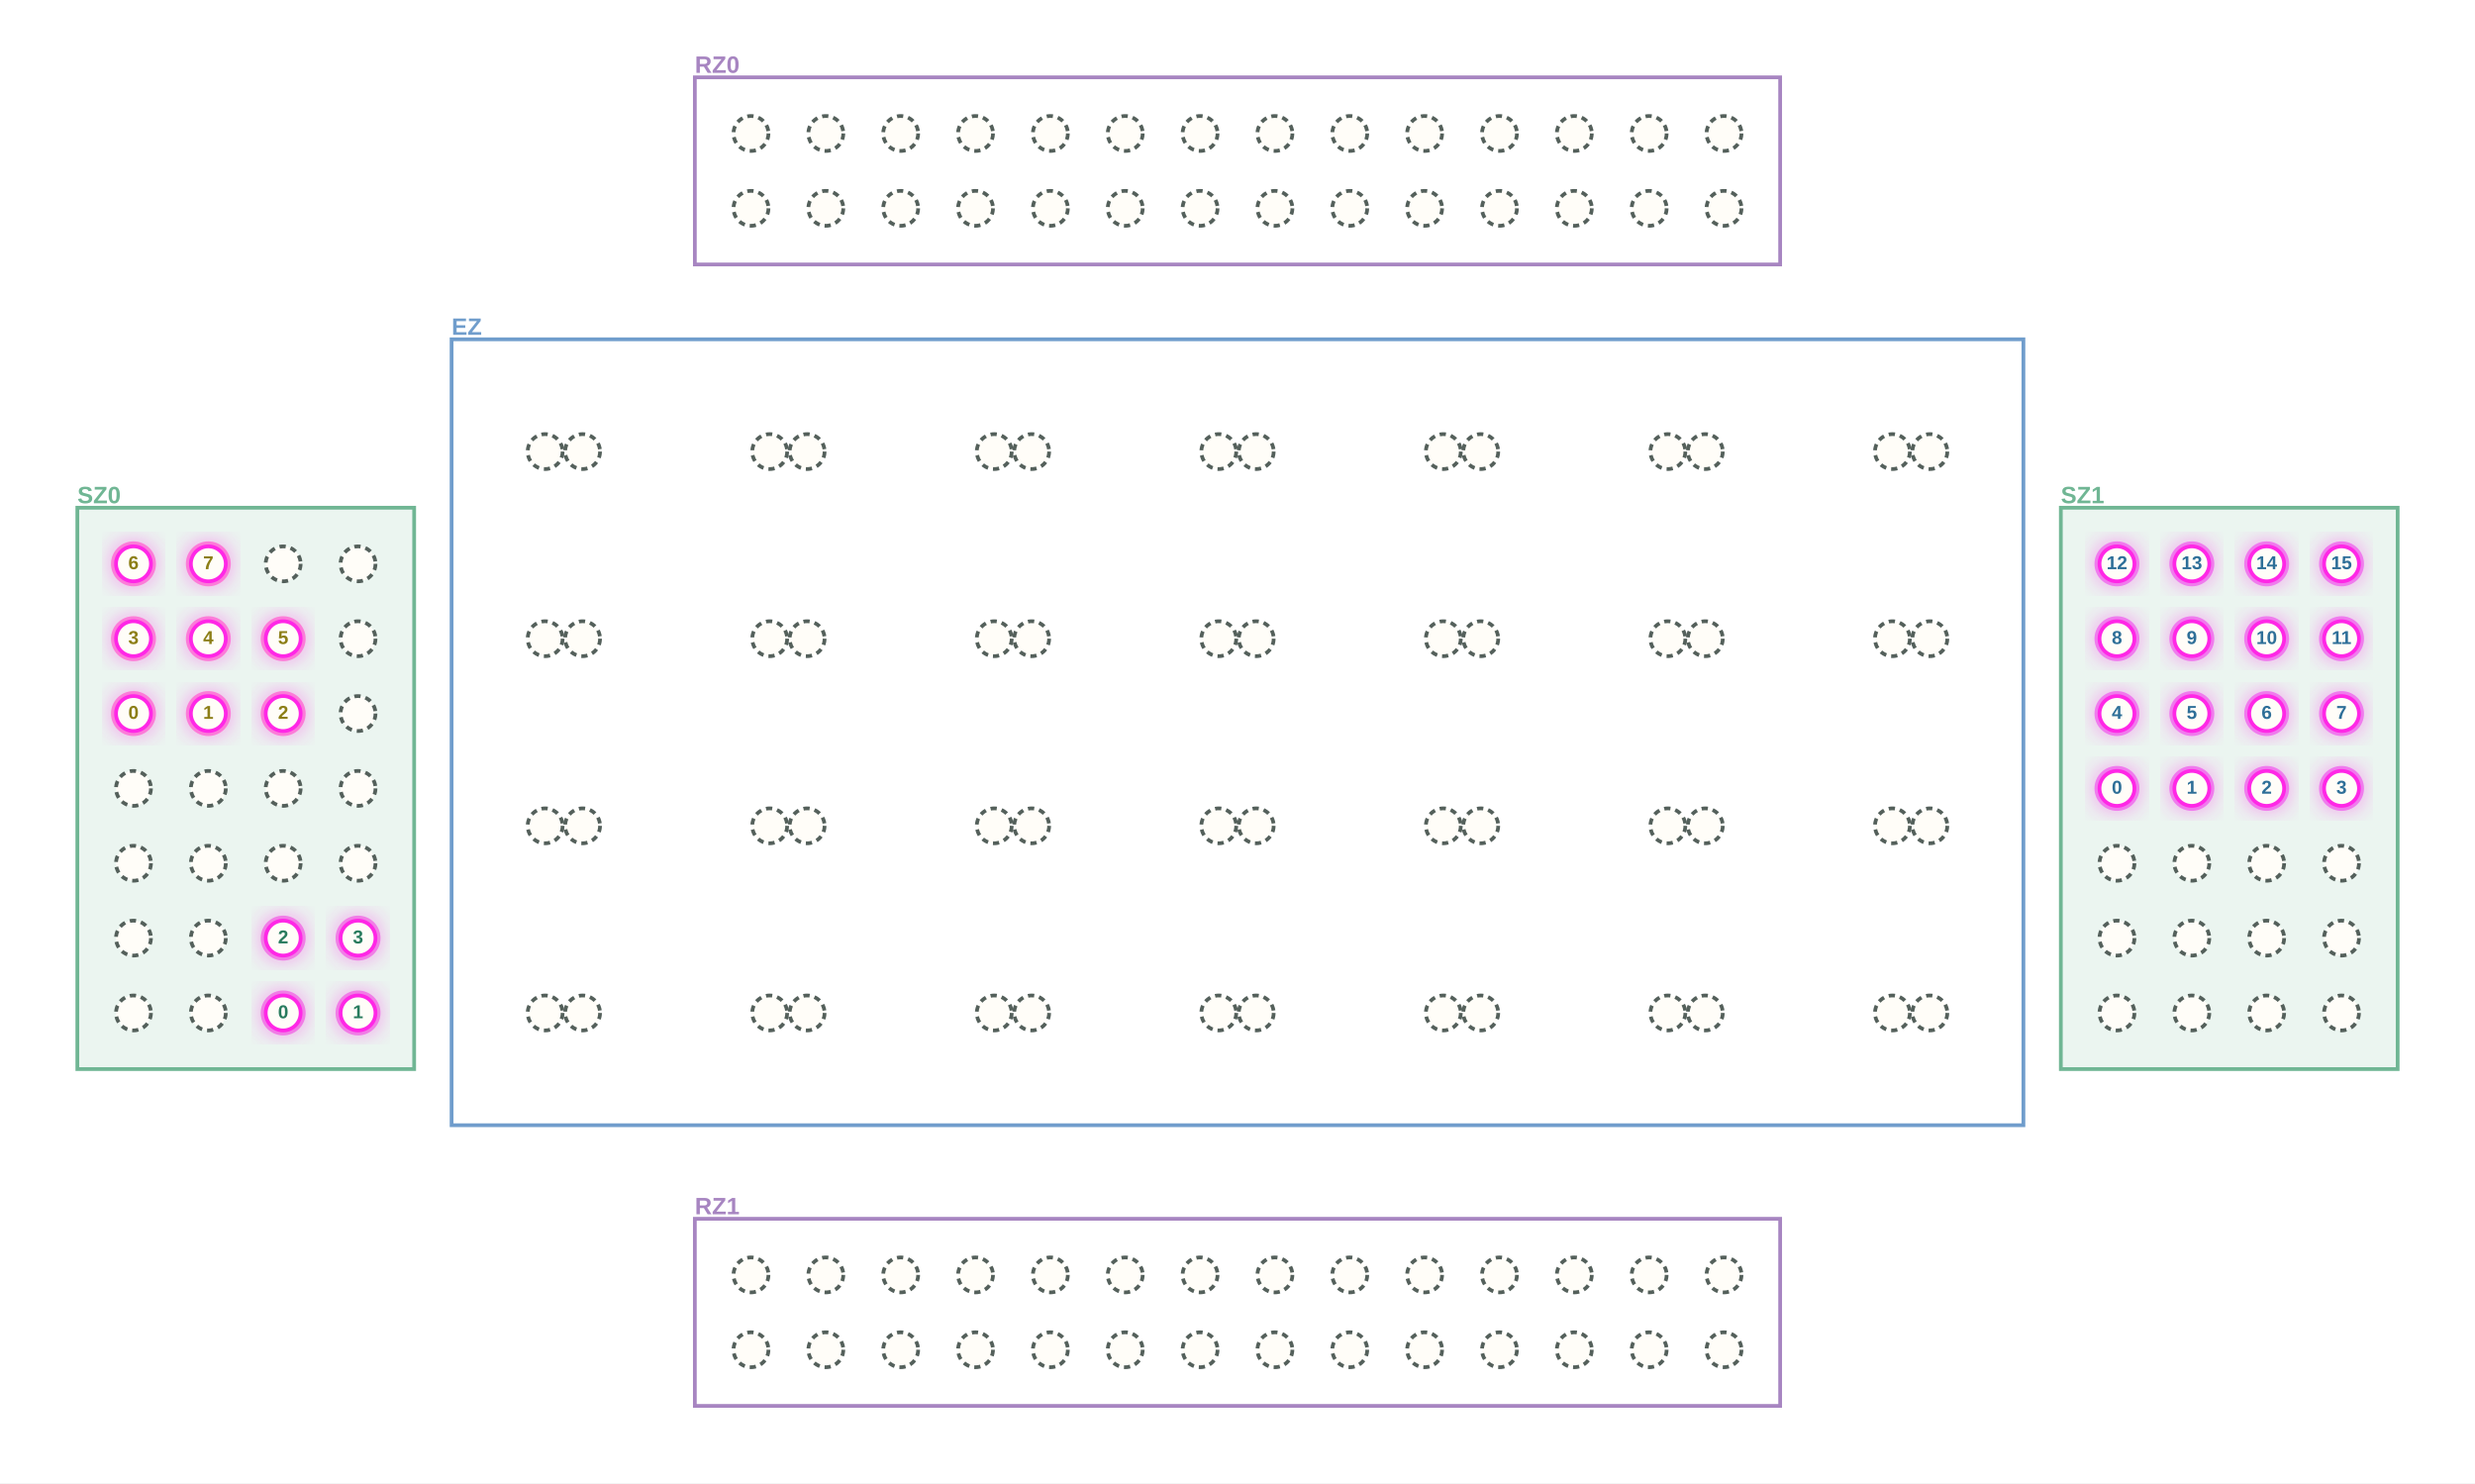
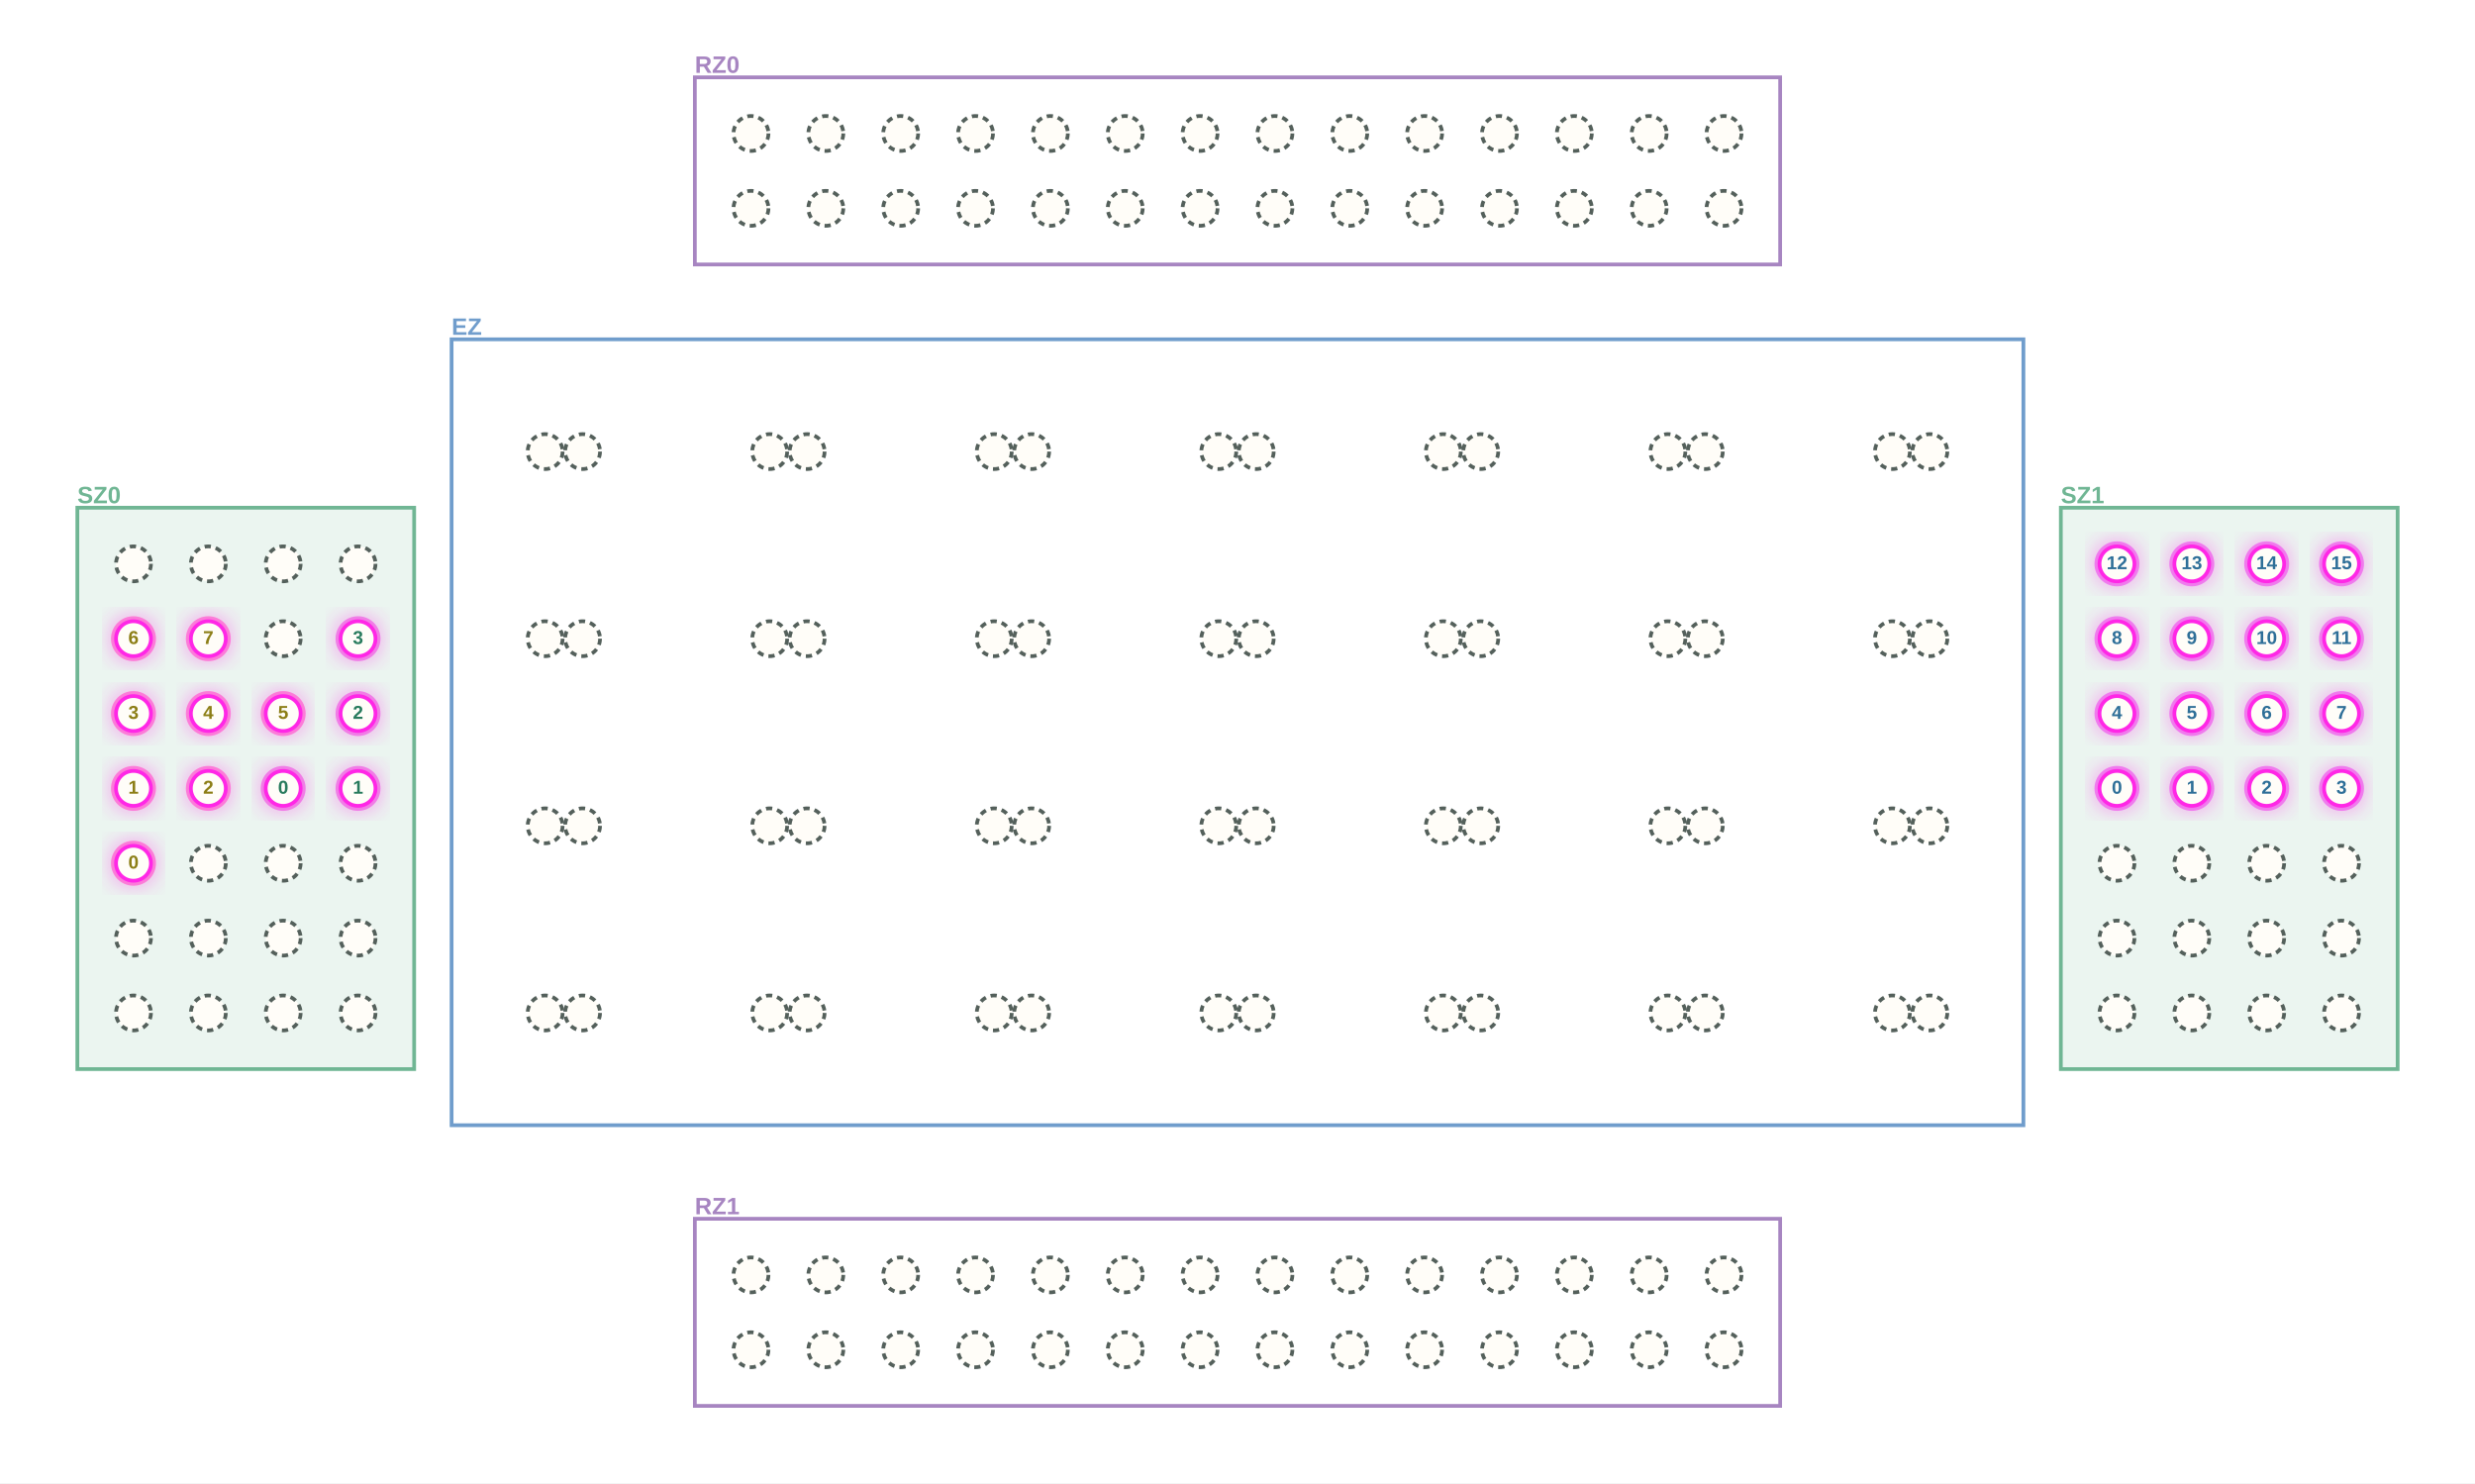
<svg xmlns="http://www.w3.org/2000/svg" width="1984" height="1189" viewBox="0 0 1984 1189" role="img" aria-label="MultiQ execution stage 6">
  <defs>
    <filter id="blur">
      <feGaussianBlur stdDeviation="8" />
    </filter>
  </defs>
  <rect width="1984" height="1189" fill="white" />
  <rect x="557" y="62" width="870" height="150" fill="white" fill-opacity="1" stroke="#A785C1" stroke-width="3" />
  <text x="557.0" y="53.0" text-anchor="start" dominant-baseline="middle" font-family="Arial, PingFang SC, sans-serif" font-size="19" font-weight="700" fill="#A785C1">RZ0</text>
  <rect x="557" y="977" width="870" height="150" fill="white" fill-opacity="1" stroke="#A785C1" stroke-width="3" />
  <text x="557.0" y="968.0" text-anchor="start" dominant-baseline="middle" font-family="Arial, PingFang SC, sans-serif" font-size="19" font-weight="700" fill="#A785C1">RZ1</text>
  <rect x="62" y="407" width="270" height="450" fill="#70B694" fill-opacity=".14" stroke="#70B694" stroke-width="3" />
  <text x="62.0" y="398.0" text-anchor="start" dominant-baseline="middle" font-family="Arial, PingFang SC, sans-serif" font-size="19" font-weight="700" fill="#70B694">SZ0</text>
  <rect x="1652" y="407" width="270" height="450" fill="#70B694" fill-opacity=".14" stroke="#70B694" stroke-width="3" />
  <text x="1652.0" y="398.0" text-anchor="start" dominant-baseline="middle" font-family="Arial, PingFang SC, sans-serif" font-size="19" font-weight="700" fill="#70B694">SZ1</text>
  <rect x="362" y="272" width="1260" height="630" fill="white" fill-opacity="1" stroke="#709DCC" stroke-width="3" />
  <text x="362.0" y="263.0" text-anchor="start" dominant-baseline="middle" font-family="Arial, PingFang SC, sans-serif" font-size="19" font-weight="700" fill="#709DCC">EZ</text>
+   <circle cx="227" cy="632" r="18" fill="#DDF2E7" />
+   <circle cx="287" cy="632" r="18" fill="#DDF2E7" />
+   <circle cx="287" cy="572" r="18" fill="#DDF2E7" />
+   <circle cx="287" cy="512" r="18" fill="#DDF2E7" />
+   <circle cx="107" cy="692" r="18" fill="#F7EFC8" />
+   <circle cx="107" cy="632" r="18" fill="#F7EFC8" />
+   <circle cx="167" cy="632" r="18" fill="#F7EFC8" />
  <circle cx="107" cy="572" r="18" fill="#F7EFC8" />
  <circle cx="167" cy="572" r="18" fill="#F7EFC8" />
  <circle cx="227" cy="572" r="18" fill="#F7EFC8" />
  <circle cx="107" cy="512" r="18" fill="#F7EFC8" />
  <circle cx="167" cy="512" r="18" fill="#F7EFC8" />
-   <circle cx="227" cy="512" r="18" fill="#F7EFC8" />
-   <circle cx="107" cy="452" r="18" fill="#F7EFC8" />
-   <circle cx="167" cy="452" r="18" fill="#F7EFC8" />
  <circle cx="1697" cy="632" r="18" fill="#DCECF7" />
  <circle cx="1757" cy="632" r="18" fill="#DCECF7" />
  <circle cx="1817" cy="632" r="18" fill="#DCECF7" />
  <circle cx="1877" cy="632" r="18" fill="#DCECF7" />
  <circle cx="1697" cy="572" r="18" fill="#DCECF7" />
  <circle cx="1757" cy="572" r="18" fill="#DCECF7" />
  <circle cx="1817" cy="572" r="18" fill="#DCECF7" />
  <circle cx="1877" cy="572" r="18" fill="#DCECF7" />
  <circle cx="1697" cy="512" r="18" fill="#DCECF7" />
  <circle cx="1757" cy="512" r="18" fill="#DCECF7" />
  <circle cx="1817" cy="512" r="18" fill="#DCECF7" />
  <circle cx="1877" cy="512" r="18" fill="#DCECF7" />
  <circle cx="1697" cy="452" r="18" fill="#DCECF7" />
  <circle cx="1757" cy="452" r="18" fill="#DCECF7" />
  <circle cx="1817" cy="452" r="18" fill="#DCECF7" />
  <circle cx="1877" cy="452" r="18" fill="#DCECF7" />
-   <circle cx="227" cy="812" r="18" fill="#DDF2E7" />
-   <circle cx="287" cy="812" r="18" fill="#DDF2E7" />
-   <circle cx="227" cy="752" r="18" fill="#DDF2E7" />
-   <circle cx="287" cy="752" r="18" fill="#DDF2E7" />
+   <circle cx="227" cy="632" r="21" fill="#FF27E6" opacity=".32" filter="url(#blur)" />
+   <circle cx="227" cy="632" r="18" fill="#FF27E6" opacity=".48" />
+   <circle cx="287" cy="632" r="21" fill="#FF27E6" opacity=".32" filter="url(#blur)" />
+   <circle cx="287" cy="632" r="18" fill="#FF27E6" opacity=".48" />
+   <circle cx="287" cy="572" r="21" fill="#FF27E6" opacity=".32" filter="url(#blur)" />
+   <circle cx="287" cy="572" r="18" fill="#FF27E6" opacity=".48" />
+   <circle cx="287" cy="512" r="21" fill="#FF27E6" opacity=".32" filter="url(#blur)" />
+   <circle cx="287" cy="512" r="18" fill="#FF27E6" opacity=".48" />
+   <circle cx="107" cy="692" r="21" fill="#FF27E6" opacity=".32" filter="url(#blur)" />
+   <circle cx="107" cy="692" r="18" fill="#FF27E6" opacity=".48" />
+   <circle cx="107" cy="632" r="21" fill="#FF27E6" opacity=".32" filter="url(#blur)" />
+   <circle cx="107" cy="632" r="18" fill="#FF27E6" opacity=".48" />
+   <circle cx="167" cy="632" r="21" fill="#FF27E6" opacity=".32" filter="url(#blur)" />
+   <circle cx="167" cy="632" r="18" fill="#FF27E6" opacity=".48" />
  <circle cx="107" cy="572" r="21" fill="#FF27E6" opacity=".32" filter="url(#blur)" />
  <circle cx="107" cy="572" r="18" fill="#FF27E6" opacity=".48" />
  <circle cx="167" cy="572" r="21" fill="#FF27E6" opacity=".32" filter="url(#blur)" />
  <circle cx="167" cy="572" r="18" fill="#FF27E6" opacity=".48" />
  <circle cx="227" cy="572" r="21" fill="#FF27E6" opacity=".32" filter="url(#blur)" />
  <circle cx="227" cy="572" r="18" fill="#FF27E6" opacity=".48" />
  <circle cx="107" cy="512" r="21" fill="#FF27E6" opacity=".32" filter="url(#blur)" />
  <circle cx="107" cy="512" r="18" fill="#FF27E6" opacity=".48" />
  <circle cx="167" cy="512" r="21" fill="#FF27E6" opacity=".32" filter="url(#blur)" />
  <circle cx="167" cy="512" r="18" fill="#FF27E6" opacity=".48" />
-   <circle cx="227" cy="512" r="21" fill="#FF27E6" opacity=".32" filter="url(#blur)" />
-   <circle cx="227" cy="512" r="18" fill="#FF27E6" opacity=".48" />
-   <circle cx="107" cy="452" r="21" fill="#FF27E6" opacity=".32" filter="url(#blur)" />
-   <circle cx="107" cy="452" r="18" fill="#FF27E6" opacity=".48" />
-   <circle cx="167" cy="452" r="21" fill="#FF27E6" opacity=".32" filter="url(#blur)" />
-   <circle cx="167" cy="452" r="18" fill="#FF27E6" opacity=".48" />
  <circle cx="1697" cy="632" r="21" fill="#FF27E6" opacity=".32" filter="url(#blur)" />
  <circle cx="1697" cy="632" r="18" fill="#FF27E6" opacity=".48" />
  <circle cx="1757" cy="632" r="21" fill="#FF27E6" opacity=".32" filter="url(#blur)" />
  <circle cx="1757" cy="632" r="18" fill="#FF27E6" opacity=".48" />
  <circle cx="1817" cy="632" r="21" fill="#FF27E6" opacity=".32" filter="url(#blur)" />
  <circle cx="1817" cy="632" r="18" fill="#FF27E6" opacity=".48" />
  <circle cx="1877" cy="632" r="21" fill="#FF27E6" opacity=".32" filter="url(#blur)" />
  <circle cx="1877" cy="632" r="18" fill="#FF27E6" opacity=".48" />
  <circle cx="1697" cy="572" r="21" fill="#FF27E6" opacity=".32" filter="url(#blur)" />
  <circle cx="1697" cy="572" r="18" fill="#FF27E6" opacity=".48" />
  <circle cx="1757" cy="572" r="21" fill="#FF27E6" opacity=".32" filter="url(#blur)" />
  <circle cx="1757" cy="572" r="18" fill="#FF27E6" opacity=".48" />
  <circle cx="1817" cy="572" r="21" fill="#FF27E6" opacity=".32" filter="url(#blur)" />
  <circle cx="1817" cy="572" r="18" fill="#FF27E6" opacity=".48" />
  <circle cx="1877" cy="572" r="21" fill="#FF27E6" opacity=".32" filter="url(#blur)" />
  <circle cx="1877" cy="572" r="18" fill="#FF27E6" opacity=".48" />
  <circle cx="1697" cy="512" r="21" fill="#FF27E6" opacity=".32" filter="url(#blur)" />
  <circle cx="1697" cy="512" r="18" fill="#FF27E6" opacity=".48" />
  <circle cx="1757" cy="512" r="21" fill="#FF27E6" opacity=".32" filter="url(#blur)" />
  <circle cx="1757" cy="512" r="18" fill="#FF27E6" opacity=".48" />
  <circle cx="1817" cy="512" r="21" fill="#FF27E6" opacity=".32" filter="url(#blur)" />
  <circle cx="1817" cy="512" r="18" fill="#FF27E6" opacity=".48" />
  <circle cx="1877" cy="512" r="21" fill="#FF27E6" opacity=".32" filter="url(#blur)" />
  <circle cx="1877" cy="512" r="18" fill="#FF27E6" opacity=".48" />
  <circle cx="1697" cy="452" r="21" fill="#FF27E6" opacity=".32" filter="url(#blur)" />
  <circle cx="1697" cy="452" r="18" fill="#FF27E6" opacity=".48" />
  <circle cx="1757" cy="452" r="21" fill="#FF27E6" opacity=".32" filter="url(#blur)" />
  <circle cx="1757" cy="452" r="18" fill="#FF27E6" opacity=".48" />
  <circle cx="1817" cy="452" r="21" fill="#FF27E6" opacity=".32" filter="url(#blur)" />
  <circle cx="1817" cy="452" r="18" fill="#FF27E6" opacity=".48" />
  <circle cx="1877" cy="452" r="21" fill="#FF27E6" opacity=".32" filter="url(#blur)" />
  <circle cx="1877" cy="452" r="18" fill="#FF27E6" opacity=".48" />
-   <circle cx="227" cy="812" r="21" fill="#FF27E6" opacity=".32" filter="url(#blur)" />
-   <circle cx="227" cy="812" r="18" fill="#FF27E6" opacity=".48" />
-   <circle cx="287" cy="812" r="21" fill="#FF27E6" opacity=".32" filter="url(#blur)" />
-   <circle cx="287" cy="812" r="18" fill="#FF27E6" opacity=".48" />
-   <circle cx="227" cy="752" r="21" fill="#FF27E6" opacity=".32" filter="url(#blur)" />
-   <circle cx="227" cy="752" r="18" fill="#FF27E6" opacity=".48" />
-   <circle cx="287" cy="752" r="21" fill="#FF27E6" opacity=".32" filter="url(#blur)" />
-   <circle cx="287" cy="752" r="18" fill="#FF27E6" opacity=".48" />
  <circle cx="602" cy="167" r="14" fill="#FFFDF8" stroke="#54605B" stroke-width="3" stroke-dasharray="5 4" />
  <circle cx="662" cy="167" r="14" fill="#FFFDF8" stroke="#54605B" stroke-width="3" stroke-dasharray="5 4" />
  <circle cx="722" cy="167" r="14" fill="#FFFDF8" stroke="#54605B" stroke-width="3" stroke-dasharray="5 4" />
  <circle cx="782" cy="167" r="14" fill="#FFFDF8" stroke="#54605B" stroke-width="3" stroke-dasharray="5 4" />
  <circle cx="842" cy="167" r="14" fill="#FFFDF8" stroke="#54605B" stroke-width="3" stroke-dasharray="5 4" />
  <circle cx="902" cy="167" r="14" fill="#FFFDF8" stroke="#54605B" stroke-width="3" stroke-dasharray="5 4" />
  <circle cx="962" cy="167" r="14" fill="#FFFDF8" stroke="#54605B" stroke-width="3" stroke-dasharray="5 4" />
  <circle cx="1022" cy="167" r="14" fill="#FFFDF8" stroke="#54605B" stroke-width="3" stroke-dasharray="5 4" />
  <circle cx="1082" cy="167" r="14" fill="#FFFDF8" stroke="#54605B" stroke-width="3" stroke-dasharray="5 4" />
  <circle cx="1142" cy="167" r="14" fill="#FFFDF8" stroke="#54605B" stroke-width="3" stroke-dasharray="5 4" />
  <circle cx="1202" cy="167" r="14" fill="#FFFDF8" stroke="#54605B" stroke-width="3" stroke-dasharray="5 4" />
  <circle cx="1262" cy="167" r="14" fill="#FFFDF8" stroke="#54605B" stroke-width="3" stroke-dasharray="5 4" />
  <circle cx="1322" cy="167" r="14" fill="#FFFDF8" stroke="#54605B" stroke-width="3" stroke-dasharray="5 4" />
  <circle cx="1382" cy="167" r="14" fill="#FFFDF8" stroke="#54605B" stroke-width="3" stroke-dasharray="5 4" />
  <circle cx="602" cy="107" r="14" fill="#FFFDF8" stroke="#54605B" stroke-width="3" stroke-dasharray="5 4" />
  <circle cx="662" cy="107" r="14" fill="#FFFDF8" stroke="#54605B" stroke-width="3" stroke-dasharray="5 4" />
  <circle cx="722" cy="107" r="14" fill="#FFFDF8" stroke="#54605B" stroke-width="3" stroke-dasharray="5 4" />
  <circle cx="782" cy="107" r="14" fill="#FFFDF8" stroke="#54605B" stroke-width="3" stroke-dasharray="5 4" />
  <circle cx="842" cy="107" r="14" fill="#FFFDF8" stroke="#54605B" stroke-width="3" stroke-dasharray="5 4" />
  <circle cx="902" cy="107" r="14" fill="#FFFDF8" stroke="#54605B" stroke-width="3" stroke-dasharray="5 4" />
  <circle cx="962" cy="107" r="14" fill="#FFFDF8" stroke="#54605B" stroke-width="3" stroke-dasharray="5 4" />
  <circle cx="1022" cy="107" r="14" fill="#FFFDF8" stroke="#54605B" stroke-width="3" stroke-dasharray="5 4" />
  <circle cx="1082" cy="107" r="14" fill="#FFFDF8" stroke="#54605B" stroke-width="3" stroke-dasharray="5 4" />
  <circle cx="1142" cy="107" r="14" fill="#FFFDF8" stroke="#54605B" stroke-width="3" stroke-dasharray="5 4" />
  <circle cx="1202" cy="107" r="14" fill="#FFFDF8" stroke="#54605B" stroke-width="3" stroke-dasharray="5 4" />
  <circle cx="1262" cy="107" r="14" fill="#FFFDF8" stroke="#54605B" stroke-width="3" stroke-dasharray="5 4" />
  <circle cx="1322" cy="107" r="14" fill="#FFFDF8" stroke="#54605B" stroke-width="3" stroke-dasharray="5 4" />
  <circle cx="1382" cy="107" r="14" fill="#FFFDF8" stroke="#54605B" stroke-width="3" stroke-dasharray="5 4" />
  <circle cx="602" cy="1082" r="14" fill="#FFFDF8" stroke="#54605B" stroke-width="3" stroke-dasharray="5 4" />
  <circle cx="662" cy="1082" r="14" fill="#FFFDF8" stroke="#54605B" stroke-width="3" stroke-dasharray="5 4" />
  <circle cx="722" cy="1082" r="14" fill="#FFFDF8" stroke="#54605B" stroke-width="3" stroke-dasharray="5 4" />
  <circle cx="782" cy="1082" r="14" fill="#FFFDF8" stroke="#54605B" stroke-width="3" stroke-dasharray="5 4" />
  <circle cx="842" cy="1082" r="14" fill="#FFFDF8" stroke="#54605B" stroke-width="3" stroke-dasharray="5 4" />
  <circle cx="902" cy="1082" r="14" fill="#FFFDF8" stroke="#54605B" stroke-width="3" stroke-dasharray="5 4" />
  <circle cx="962" cy="1082" r="14" fill="#FFFDF8" stroke="#54605B" stroke-width="3" stroke-dasharray="5 4" />
  <circle cx="1022" cy="1082" r="14" fill="#FFFDF8" stroke="#54605B" stroke-width="3" stroke-dasharray="5 4" />
  <circle cx="1082" cy="1082" r="14" fill="#FFFDF8" stroke="#54605B" stroke-width="3" stroke-dasharray="5 4" />
  <circle cx="1142" cy="1082" r="14" fill="#FFFDF8" stroke="#54605B" stroke-width="3" stroke-dasharray="5 4" />
  <circle cx="1202" cy="1082" r="14" fill="#FFFDF8" stroke="#54605B" stroke-width="3" stroke-dasharray="5 4" />
  <circle cx="1262" cy="1082" r="14" fill="#FFFDF8" stroke="#54605B" stroke-width="3" stroke-dasharray="5 4" />
  <circle cx="1322" cy="1082" r="14" fill="#FFFDF8" stroke="#54605B" stroke-width="3" stroke-dasharray="5 4" />
  <circle cx="1382" cy="1082" r="14" fill="#FFFDF8" stroke="#54605B" stroke-width="3" stroke-dasharray="5 4" />
  <circle cx="602" cy="1022" r="14" fill="#FFFDF8" stroke="#54605B" stroke-width="3" stroke-dasharray="5 4" />
  <circle cx="662" cy="1022" r="14" fill="#FFFDF8" stroke="#54605B" stroke-width="3" stroke-dasharray="5 4" />
  <circle cx="722" cy="1022" r="14" fill="#FFFDF8" stroke="#54605B" stroke-width="3" stroke-dasharray="5 4" />
  <circle cx="782" cy="1022" r="14" fill="#FFFDF8" stroke="#54605B" stroke-width="3" stroke-dasharray="5 4" />
  <circle cx="842" cy="1022" r="14" fill="#FFFDF8" stroke="#54605B" stroke-width="3" stroke-dasharray="5 4" />
  <circle cx="902" cy="1022" r="14" fill="#FFFDF8" stroke="#54605B" stroke-width="3" stroke-dasharray="5 4" />
  <circle cx="962" cy="1022" r="14" fill="#FFFDF8" stroke="#54605B" stroke-width="3" stroke-dasharray="5 4" />
  <circle cx="1022" cy="1022" r="14" fill="#FFFDF8" stroke="#54605B" stroke-width="3" stroke-dasharray="5 4" />
  <circle cx="1082" cy="1022" r="14" fill="#FFFDF8" stroke="#54605B" stroke-width="3" stroke-dasharray="5 4" />
  <circle cx="1142" cy="1022" r="14" fill="#FFFDF8" stroke="#54605B" stroke-width="3" stroke-dasharray="5 4" />
  <circle cx="1202" cy="1022" r="14" fill="#FFFDF8" stroke="#54605B" stroke-width="3" stroke-dasharray="5 4" />
  <circle cx="1262" cy="1022" r="14" fill="#FFFDF8" stroke="#54605B" stroke-width="3" stroke-dasharray="5 4" />
  <circle cx="1322" cy="1022" r="14" fill="#FFFDF8" stroke="#54605B" stroke-width="3" stroke-dasharray="5 4" />
  <circle cx="1382" cy="1022" r="14" fill="#FFFDF8" stroke="#54605B" stroke-width="3" stroke-dasharray="5 4" />
  <circle cx="107" cy="812" r="14" fill="#FFFDF8" stroke="#54605B" stroke-width="3" stroke-dasharray="5 4" />
  <circle cx="167" cy="812" r="14" fill="#FFFDF8" stroke="#54605B" stroke-width="3" stroke-dasharray="5 4" />
-   <circle cx="227" cy="812" r="14" fill="#FFFDF8" stroke="#FF27E6" stroke-width="3" />
-   <circle cx="287" cy="812" r="14" fill="#FFFDF8" stroke="#FF27E6" stroke-width="3" />
+   <circle cx="227" cy="812" r="14" fill="#FFFDF8" stroke="#54605B" stroke-width="3" stroke-dasharray="5 4" />
+   <circle cx="287" cy="812" r="14" fill="#FFFDF8" stroke="#54605B" stroke-width="3" stroke-dasharray="5 4" />
  <circle cx="107" cy="752" r="14" fill="#FFFDF8" stroke="#54605B" stroke-width="3" stroke-dasharray="5 4" />
  <circle cx="167" cy="752" r="14" fill="#FFFDF8" stroke="#54605B" stroke-width="3" stroke-dasharray="5 4" />
-   <circle cx="227" cy="752" r="14" fill="#FFFDF8" stroke="#FF27E6" stroke-width="3" />
-   <circle cx="287" cy="752" r="14" fill="#FFFDF8" stroke="#FF27E6" stroke-width="3" />
-   <circle cx="107" cy="692" r="14" fill="#FFFDF8" stroke="#54605B" stroke-width="3" stroke-dasharray="5 4" />
+   <circle cx="227" cy="752" r="14" fill="#FFFDF8" stroke="#54605B" stroke-width="3" stroke-dasharray="5 4" />
+   <circle cx="287" cy="752" r="14" fill="#FFFDF8" stroke="#54605B" stroke-width="3" stroke-dasharray="5 4" />
+   <circle cx="107" cy="692" r="14" fill="#FFFDF8" stroke="#FF27E6" stroke-width="3" />
  <circle cx="167" cy="692" r="14" fill="#FFFDF8" stroke="#54605B" stroke-width="3" stroke-dasharray="5 4" />
  <circle cx="227" cy="692" r="14" fill="#FFFDF8" stroke="#54605B" stroke-width="3" stroke-dasharray="5 4" />
  <circle cx="287" cy="692" r="14" fill="#FFFDF8" stroke="#54605B" stroke-width="3" stroke-dasharray="5 4" />
-   <circle cx="107" cy="632" r="14" fill="#FFFDF8" stroke="#54605B" stroke-width="3" stroke-dasharray="5 4" />
-   <circle cx="167" cy="632" r="14" fill="#FFFDF8" stroke="#54605B" stroke-width="3" stroke-dasharray="5 4" />
-   <circle cx="227" cy="632" r="14" fill="#FFFDF8" stroke="#54605B" stroke-width="3" stroke-dasharray="5 4" />
-   <circle cx="287" cy="632" r="14" fill="#FFFDF8" stroke="#54605B" stroke-width="3" stroke-dasharray="5 4" />
+   <circle cx="107" cy="632" r="14" fill="#FFFDF8" stroke="#FF27E6" stroke-width="3" />
+   <circle cx="167" cy="632" r="14" fill="#FFFDF8" stroke="#FF27E6" stroke-width="3" />
+   <circle cx="227" cy="632" r="14" fill="#FFFDF8" stroke="#FF27E6" stroke-width="3" />
+   <circle cx="287" cy="632" r="14" fill="#FFFDF8" stroke="#FF27E6" stroke-width="3" />
  <circle cx="107" cy="572" r="14" fill="#FFFDF8" stroke="#FF27E6" stroke-width="3" />
  <circle cx="167" cy="572" r="14" fill="#FFFDF8" stroke="#FF27E6" stroke-width="3" />
  <circle cx="227" cy="572" r="14" fill="#FFFDF8" stroke="#FF27E6" stroke-width="3" />
-   <circle cx="287" cy="572" r="14" fill="#FFFDF8" stroke="#54605B" stroke-width="3" stroke-dasharray="5 4" />
+   <circle cx="287" cy="572" r="14" fill="#FFFDF8" stroke="#FF27E6" stroke-width="3" />
  <circle cx="107" cy="512" r="14" fill="#FFFDF8" stroke="#FF27E6" stroke-width="3" />
  <circle cx="167" cy="512" r="14" fill="#FFFDF8" stroke="#FF27E6" stroke-width="3" />
-   <circle cx="227" cy="512" r="14" fill="#FFFDF8" stroke="#FF27E6" stroke-width="3" />
-   <circle cx="287" cy="512" r="14" fill="#FFFDF8" stroke="#54605B" stroke-width="3" stroke-dasharray="5 4" />
-   <circle cx="107" cy="452" r="14" fill="#FFFDF8" stroke="#FF27E6" stroke-width="3" />
-   <circle cx="167" cy="452" r="14" fill="#FFFDF8" stroke="#FF27E6" stroke-width="3" />
+   <circle cx="227" cy="512" r="14" fill="#FFFDF8" stroke="#54605B" stroke-width="3" stroke-dasharray="5 4" />
+   <circle cx="287" cy="512" r="14" fill="#FFFDF8" stroke="#FF27E6" stroke-width="3" />
+   <circle cx="107" cy="452" r="14" fill="#FFFDF8" stroke="#54605B" stroke-width="3" stroke-dasharray="5 4" />
+   <circle cx="167" cy="452" r="14" fill="#FFFDF8" stroke="#54605B" stroke-width="3" stroke-dasharray="5 4" />
  <circle cx="227" cy="452" r="14" fill="#FFFDF8" stroke="#54605B" stroke-width="3" stroke-dasharray="5 4" />
  <circle cx="287" cy="452" r="14" fill="#FFFDF8" stroke="#54605B" stroke-width="3" stroke-dasharray="5 4" />
  <circle cx="1697" cy="812" r="14" fill="#FFFDF8" stroke="#54605B" stroke-width="3" stroke-dasharray="5 4" />
  <circle cx="1757" cy="812" r="14" fill="#FFFDF8" stroke="#54605B" stroke-width="3" stroke-dasharray="5 4" />
  <circle cx="1817" cy="812" r="14" fill="#FFFDF8" stroke="#54605B" stroke-width="3" stroke-dasharray="5 4" />
  <circle cx="1877" cy="812" r="14" fill="#FFFDF8" stroke="#54605B" stroke-width="3" stroke-dasharray="5 4" />
  <circle cx="1697" cy="752" r="14" fill="#FFFDF8" stroke="#54605B" stroke-width="3" stroke-dasharray="5 4" />
  <circle cx="1757" cy="752" r="14" fill="#FFFDF8" stroke="#54605B" stroke-width="3" stroke-dasharray="5 4" />
  <circle cx="1817" cy="752" r="14" fill="#FFFDF8" stroke="#54605B" stroke-width="3" stroke-dasharray="5 4" />
  <circle cx="1877" cy="752" r="14" fill="#FFFDF8" stroke="#54605B" stroke-width="3" stroke-dasharray="5 4" />
  <circle cx="1697" cy="692" r="14" fill="#FFFDF8" stroke="#54605B" stroke-width="3" stroke-dasharray="5 4" />
  <circle cx="1757" cy="692" r="14" fill="#FFFDF8" stroke="#54605B" stroke-width="3" stroke-dasharray="5 4" />
  <circle cx="1817" cy="692" r="14" fill="#FFFDF8" stroke="#54605B" stroke-width="3" stroke-dasharray="5 4" />
  <circle cx="1877" cy="692" r="14" fill="#FFFDF8" stroke="#54605B" stroke-width="3" stroke-dasharray="5 4" />
  <circle cx="1697" cy="632" r="14" fill="#FFFDF8" stroke="#FF27E6" stroke-width="3" />
  <circle cx="1757" cy="632" r="14" fill="#FFFDF8" stroke="#FF27E6" stroke-width="3" />
  <circle cx="1817" cy="632" r="14" fill="#FFFDF8" stroke="#FF27E6" stroke-width="3" />
  <circle cx="1877" cy="632" r="14" fill="#FFFDF8" stroke="#FF27E6" stroke-width="3" />
  <circle cx="1697" cy="572" r="14" fill="#FFFDF8" stroke="#FF27E6" stroke-width="3" />
  <circle cx="1757" cy="572" r="14" fill="#FFFDF8" stroke="#FF27E6" stroke-width="3" />
  <circle cx="1817" cy="572" r="14" fill="#FFFDF8" stroke="#FF27E6" stroke-width="3" />
  <circle cx="1877" cy="572" r="14" fill="#FFFDF8" stroke="#FF27E6" stroke-width="3" />
  <circle cx="1697" cy="512" r="14" fill="#FFFDF8" stroke="#FF27E6" stroke-width="3" />
  <circle cx="1757" cy="512" r="14" fill="#FFFDF8" stroke="#FF27E6" stroke-width="3" />
  <circle cx="1817" cy="512" r="14" fill="#FFFDF8" stroke="#FF27E6" stroke-width="3" />
  <circle cx="1877" cy="512" r="14" fill="#FFFDF8" stroke="#FF27E6" stroke-width="3" />
  <circle cx="1697" cy="452" r="14" fill="#FFFDF8" stroke="#FF27E6" stroke-width="3" />
  <circle cx="1757" cy="452" r="14" fill="#FFFDF8" stroke="#FF27E6" stroke-width="3" />
  <circle cx="1817" cy="452" r="14" fill="#FFFDF8" stroke="#FF27E6" stroke-width="3" />
  <circle cx="1877" cy="452" r="14" fill="#FFFDF8" stroke="#FF27E6" stroke-width="3" />
  <circle cx="437" cy="812" r="14" fill="#FFFDF8" stroke="#54605B" stroke-width="3" stroke-dasharray="5 4" />
  <circle cx="467" cy="812" r="14" fill="#FFFDF8" stroke="#54605B" stroke-width="3" stroke-dasharray="5 4" />
  <circle cx="617" cy="812" r="14" fill="#FFFDF8" stroke="#54605B" stroke-width="3" stroke-dasharray="5 4" />
  <circle cx="647" cy="812" r="14" fill="#FFFDF8" stroke="#54605B" stroke-width="3" stroke-dasharray="5 4" />
  <circle cx="797" cy="812" r="14" fill="#FFFDF8" stroke="#54605B" stroke-width="3" stroke-dasharray="5 4" />
  <circle cx="827" cy="812" r="14" fill="#FFFDF8" stroke="#54605B" stroke-width="3" stroke-dasharray="5 4" />
  <circle cx="977" cy="812" r="14" fill="#FFFDF8" stroke="#54605B" stroke-width="3" stroke-dasharray="5 4" />
  <circle cx="1007" cy="812" r="14" fill="#FFFDF8" stroke="#54605B" stroke-width="3" stroke-dasharray="5 4" />
  <circle cx="1157" cy="812" r="14" fill="#FFFDF8" stroke="#54605B" stroke-width="3" stroke-dasharray="5 4" />
  <circle cx="1187" cy="812" r="14" fill="#FFFDF8" stroke="#54605B" stroke-width="3" stroke-dasharray="5 4" />
  <circle cx="1337" cy="812" r="14" fill="#FFFDF8" stroke="#54605B" stroke-width="3" stroke-dasharray="5 4" />
  <circle cx="1367" cy="812" r="14" fill="#FFFDF8" stroke="#54605B" stroke-width="3" stroke-dasharray="5 4" />
  <circle cx="1517" cy="812" r="14" fill="#FFFDF8" stroke="#54605B" stroke-width="3" stroke-dasharray="5 4" />
  <circle cx="1547" cy="812" r="14" fill="#FFFDF8" stroke="#54605B" stroke-width="3" stroke-dasharray="5 4" />
  <circle cx="437" cy="662" r="14" fill="#FFFDF8" stroke="#54605B" stroke-width="3" stroke-dasharray="5 4" />
  <circle cx="467" cy="662" r="14" fill="#FFFDF8" stroke="#54605B" stroke-width="3" stroke-dasharray="5 4" />
  <circle cx="617" cy="662" r="14" fill="#FFFDF8" stroke="#54605B" stroke-width="3" stroke-dasharray="5 4" />
  <circle cx="647" cy="662" r="14" fill="#FFFDF8" stroke="#54605B" stroke-width="3" stroke-dasharray="5 4" />
  <circle cx="797" cy="662" r="14" fill="#FFFDF8" stroke="#54605B" stroke-width="3" stroke-dasharray="5 4" />
  <circle cx="827" cy="662" r="14" fill="#FFFDF8" stroke="#54605B" stroke-width="3" stroke-dasharray="5 4" />
  <circle cx="977" cy="662" r="14" fill="#FFFDF8" stroke="#54605B" stroke-width="3" stroke-dasharray="5 4" />
  <circle cx="1007" cy="662" r="14" fill="#FFFDF8" stroke="#54605B" stroke-width="3" stroke-dasharray="5 4" />
  <circle cx="1157" cy="662" r="14" fill="#FFFDF8" stroke="#54605B" stroke-width="3" stroke-dasharray="5 4" />
  <circle cx="1187" cy="662" r="14" fill="#FFFDF8" stroke="#54605B" stroke-width="3" stroke-dasharray="5 4" />
  <circle cx="1337" cy="662" r="14" fill="#FFFDF8" stroke="#54605B" stroke-width="3" stroke-dasharray="5 4" />
  <circle cx="1367" cy="662" r="14" fill="#FFFDF8" stroke="#54605B" stroke-width="3" stroke-dasharray="5 4" />
  <circle cx="1517" cy="662" r="14" fill="#FFFDF8" stroke="#54605B" stroke-width="3" stroke-dasharray="5 4" />
  <circle cx="1547" cy="662" r="14" fill="#FFFDF8" stroke="#54605B" stroke-width="3" stroke-dasharray="5 4" />
  <circle cx="437" cy="512" r="14" fill="#FFFDF8" stroke="#54605B" stroke-width="3" stroke-dasharray="5 4" />
  <circle cx="467" cy="512" r="14" fill="#FFFDF8" stroke="#54605B" stroke-width="3" stroke-dasharray="5 4" />
  <circle cx="617" cy="512" r="14" fill="#FFFDF8" stroke="#54605B" stroke-width="3" stroke-dasharray="5 4" />
  <circle cx="647" cy="512" r="14" fill="#FFFDF8" stroke="#54605B" stroke-width="3" stroke-dasharray="5 4" />
  <circle cx="797" cy="512" r="14" fill="#FFFDF8" stroke="#54605B" stroke-width="3" stroke-dasharray="5 4" />
  <circle cx="827" cy="512" r="14" fill="#FFFDF8" stroke="#54605B" stroke-width="3" stroke-dasharray="5 4" />
  <circle cx="977" cy="512" r="14" fill="#FFFDF8" stroke="#54605B" stroke-width="3" stroke-dasharray="5 4" />
  <circle cx="1007" cy="512" r="14" fill="#FFFDF8" stroke="#54605B" stroke-width="3" stroke-dasharray="5 4" />
  <circle cx="1157" cy="512" r="14" fill="#FFFDF8" stroke="#54605B" stroke-width="3" stroke-dasharray="5 4" />
  <circle cx="1187" cy="512" r="14" fill="#FFFDF8" stroke="#54605B" stroke-width="3" stroke-dasharray="5 4" />
  <circle cx="1337" cy="512" r="14" fill="#FFFDF8" stroke="#54605B" stroke-width="3" stroke-dasharray="5 4" />
  <circle cx="1367" cy="512" r="14" fill="#FFFDF8" stroke="#54605B" stroke-width="3" stroke-dasharray="5 4" />
  <circle cx="1517" cy="512" r="14" fill="#FFFDF8" stroke="#54605B" stroke-width="3" stroke-dasharray="5 4" />
  <circle cx="1547" cy="512" r="14" fill="#FFFDF8" stroke="#54605B" stroke-width="3" stroke-dasharray="5 4" />
  <circle cx="437" cy="362" r="14" fill="#FFFDF8" stroke="#54605B" stroke-width="3" stroke-dasharray="5 4" />
  <circle cx="467" cy="362" r="14" fill="#FFFDF8" stroke="#54605B" stroke-width="3" stroke-dasharray="5 4" />
  <circle cx="617" cy="362" r="14" fill="#FFFDF8" stroke="#54605B" stroke-width="3" stroke-dasharray="5 4" />
  <circle cx="647" cy="362" r="14" fill="#FFFDF8" stroke="#54605B" stroke-width="3" stroke-dasharray="5 4" />
  <circle cx="797" cy="362" r="14" fill="#FFFDF8" stroke="#54605B" stroke-width="3" stroke-dasharray="5 4" />
  <circle cx="827" cy="362" r="14" fill="#FFFDF8" stroke="#54605B" stroke-width="3" stroke-dasharray="5 4" />
  <circle cx="977" cy="362" r="14" fill="#FFFDF8" stroke="#54605B" stroke-width="3" stroke-dasharray="5 4" />
  <circle cx="1007" cy="362" r="14" fill="#FFFDF8" stroke="#54605B" stroke-width="3" stroke-dasharray="5 4" />
  <circle cx="1157" cy="362" r="14" fill="#FFFDF8" stroke="#54605B" stroke-width="3" stroke-dasharray="5 4" />
  <circle cx="1187" cy="362" r="14" fill="#FFFDF8" stroke="#54605B" stroke-width="3" stroke-dasharray="5 4" />
  <circle cx="1337" cy="362" r="14" fill="#FFFDF8" stroke="#54605B" stroke-width="3" stroke-dasharray="5 4" />
  <circle cx="1367" cy="362" r="14" fill="#FFFDF8" stroke="#54605B" stroke-width="3" stroke-dasharray="5 4" />
  <circle cx="1517" cy="362" r="14" fill="#FFFDF8" stroke="#54605B" stroke-width="3" stroke-dasharray="5 4" />
  <circle cx="1547" cy="362" r="14" fill="#FFFDF8" stroke="#54605B" stroke-width="3" stroke-dasharray="5 4" />
-   <text x="107.0" y="572.0" text-anchor="middle" dominant-baseline="middle" font-family="Arial, PingFang SC, sans-serif" font-size="15" font-weight="700" fill="#8C7E16" stroke="#FFFDF8" stroke-width="1" paint-order="stroke">0</text>
-   <text x="167.0" y="572.0" text-anchor="middle" dominant-baseline="middle" font-family="Arial, PingFang SC, sans-serif" font-size="15" font-weight="700" fill="#8C7E16" stroke="#FFFDF8" stroke-width="1" paint-order="stroke">1</text>
-   <text x="227.0" y="572.0" text-anchor="middle" dominant-baseline="middle" font-family="Arial, PingFang SC, sans-serif" font-size="15" font-weight="700" fill="#8C7E16" stroke="#FFFDF8" stroke-width="1" paint-order="stroke">2</text>
-   <text x="107.0" y="512.0" text-anchor="middle" dominant-baseline="middle" font-family="Arial, PingFang SC, sans-serif" font-size="15" font-weight="700" fill="#8C7E16" stroke="#FFFDF8" stroke-width="1" paint-order="stroke">3</text>
-   <text x="167.0" y="512.0" text-anchor="middle" dominant-baseline="middle" font-family="Arial, PingFang SC, sans-serif" font-size="15" font-weight="700" fill="#8C7E16" stroke="#FFFDF8" stroke-width="1" paint-order="stroke">4</text>
-   <text x="227.0" y="512.0" text-anchor="middle" dominant-baseline="middle" font-family="Arial, PingFang SC, sans-serif" font-size="15" font-weight="700" fill="#8C7E16" stroke="#FFFDF8" stroke-width="1" paint-order="stroke">5</text>
-   <text x="107.0" y="452.0" text-anchor="middle" dominant-baseline="middle" font-family="Arial, PingFang SC, sans-serif" font-size="15" font-weight="700" fill="#8C7E16" stroke="#FFFDF8" stroke-width="1" paint-order="stroke">6</text>
-   <text x="167.0" y="452.0" text-anchor="middle" dominant-baseline="middle" font-family="Arial, PingFang SC, sans-serif" font-size="15" font-weight="700" fill="#8C7E16" stroke="#FFFDF8" stroke-width="1" paint-order="stroke">7</text>
+   <text x="227.0" y="632.0" text-anchor="middle" dominant-baseline="middle" font-family="Arial, PingFang SC, sans-serif" font-size="15" font-weight="700" fill="#287B5D" stroke="#FFFDF8" stroke-width="1" paint-order="stroke">0</text>
+   <text x="287.0" y="632.0" text-anchor="middle" dominant-baseline="middle" font-family="Arial, PingFang SC, sans-serif" font-size="15" font-weight="700" fill="#287B5D" stroke="#FFFDF8" stroke-width="1" paint-order="stroke">1</text>
+   <text x="287.0" y="572.0" text-anchor="middle" dominant-baseline="middle" font-family="Arial, PingFang SC, sans-serif" font-size="15" font-weight="700" fill="#287B5D" stroke="#FFFDF8" stroke-width="1" paint-order="stroke">2</text>
+   <text x="287.0" y="512.0" text-anchor="middle" dominant-baseline="middle" font-family="Arial, PingFang SC, sans-serif" font-size="15" font-weight="700" fill="#287B5D" stroke="#FFFDF8" stroke-width="1" paint-order="stroke">3</text>
+   <text x="107.0" y="692.0" text-anchor="middle" dominant-baseline="middle" font-family="Arial, PingFang SC, sans-serif" font-size="15" font-weight="700" fill="#8C7E16" stroke="#FFFDF8" stroke-width="1" paint-order="stroke">0</text>
+   <text x="107.0" y="632.0" text-anchor="middle" dominant-baseline="middle" font-family="Arial, PingFang SC, sans-serif" font-size="15" font-weight="700" fill="#8C7E16" stroke="#FFFDF8" stroke-width="1" paint-order="stroke">1</text>
+   <text x="167.0" y="632.0" text-anchor="middle" dominant-baseline="middle" font-family="Arial, PingFang SC, sans-serif" font-size="15" font-weight="700" fill="#8C7E16" stroke="#FFFDF8" stroke-width="1" paint-order="stroke">2</text>
+   <text x="107.0" y="572.0" text-anchor="middle" dominant-baseline="middle" font-family="Arial, PingFang SC, sans-serif" font-size="15" font-weight="700" fill="#8C7E16" stroke="#FFFDF8" stroke-width="1" paint-order="stroke">3</text>
+   <text x="167.0" y="572.0" text-anchor="middle" dominant-baseline="middle" font-family="Arial, PingFang SC, sans-serif" font-size="15" font-weight="700" fill="#8C7E16" stroke="#FFFDF8" stroke-width="1" paint-order="stroke">4</text>
+   <text x="227.0" y="572.0" text-anchor="middle" dominant-baseline="middle" font-family="Arial, PingFang SC, sans-serif" font-size="15" font-weight="700" fill="#8C7E16" stroke="#FFFDF8" stroke-width="1" paint-order="stroke">5</text>
+   <text x="107.0" y="512.0" text-anchor="middle" dominant-baseline="middle" font-family="Arial, PingFang SC, sans-serif" font-size="15" font-weight="700" fill="#8C7E16" stroke="#FFFDF8" stroke-width="1" paint-order="stroke">6</text>
+   <text x="167.0" y="512.0" text-anchor="middle" dominant-baseline="middle" font-family="Arial, PingFang SC, sans-serif" font-size="15" font-weight="700" fill="#8C7E16" stroke="#FFFDF8" stroke-width="1" paint-order="stroke">7</text>
  <text x="1697.0" y="632.0" text-anchor="middle" dominant-baseline="middle" font-family="Arial, PingFang SC, sans-serif" font-size="15" font-weight="700" fill="#2E6F98" stroke="#FFFDF8" stroke-width="1" paint-order="stroke">0</text>
  <text x="1757.0" y="632.0" text-anchor="middle" dominant-baseline="middle" font-family="Arial, PingFang SC, sans-serif" font-size="15" font-weight="700" fill="#2E6F98" stroke="#FFFDF8" stroke-width="1" paint-order="stroke">1</text>
  <text x="1817.0" y="632.0" text-anchor="middle" dominant-baseline="middle" font-family="Arial, PingFang SC, sans-serif" font-size="15" font-weight="700" fill="#2E6F98" stroke="#FFFDF8" stroke-width="1" paint-order="stroke">2</text>
  <text x="1877.0" y="632.0" text-anchor="middle" dominant-baseline="middle" font-family="Arial, PingFang SC, sans-serif" font-size="15" font-weight="700" fill="#2E6F98" stroke="#FFFDF8" stroke-width="1" paint-order="stroke">3</text>
  <text x="1697.0" y="572.0" text-anchor="middle" dominant-baseline="middle" font-family="Arial, PingFang SC, sans-serif" font-size="15" font-weight="700" fill="#2E6F98" stroke="#FFFDF8" stroke-width="1" paint-order="stroke">4</text>
  <text x="1757.0" y="572.0" text-anchor="middle" dominant-baseline="middle" font-family="Arial, PingFang SC, sans-serif" font-size="15" font-weight="700" fill="#2E6F98" stroke="#FFFDF8" stroke-width="1" paint-order="stroke">5</text>
  <text x="1817.0" y="572.0" text-anchor="middle" dominant-baseline="middle" font-family="Arial, PingFang SC, sans-serif" font-size="15" font-weight="700" fill="#2E6F98" stroke="#FFFDF8" stroke-width="1" paint-order="stroke">6</text>
  <text x="1877.0" y="572.0" text-anchor="middle" dominant-baseline="middle" font-family="Arial, PingFang SC, sans-serif" font-size="15" font-weight="700" fill="#2E6F98" stroke="#FFFDF8" stroke-width="1" paint-order="stroke">7</text>
  <text x="1697.0" y="512.0" text-anchor="middle" dominant-baseline="middle" font-family="Arial, PingFang SC, sans-serif" font-size="15" font-weight="700" fill="#2E6F98" stroke="#FFFDF8" stroke-width="1" paint-order="stroke">8</text>
  <text x="1757.0" y="512.0" text-anchor="middle" dominant-baseline="middle" font-family="Arial, PingFang SC, sans-serif" font-size="15" font-weight="700" fill="#2E6F98" stroke="#FFFDF8" stroke-width="1" paint-order="stroke">9</text>
  <text x="1817.0" y="512.0" text-anchor="middle" dominant-baseline="middle" font-family="Arial, PingFang SC, sans-serif" font-size="15" font-weight="700" fill="#2E6F98" stroke="#FFFDF8" stroke-width="1" paint-order="stroke">10</text>
  <text x="1877.0" y="512.0" text-anchor="middle" dominant-baseline="middle" font-family="Arial, PingFang SC, sans-serif" font-size="15" font-weight="700" fill="#2E6F98" stroke="#FFFDF8" stroke-width="1" paint-order="stroke">11</text>
  <text x="1697.0" y="452.0" text-anchor="middle" dominant-baseline="middle" font-family="Arial, PingFang SC, sans-serif" font-size="15" font-weight="700" fill="#2E6F98" stroke="#FFFDF8" stroke-width="1" paint-order="stroke">12</text>
  <text x="1757.0" y="452.0" text-anchor="middle" dominant-baseline="middle" font-family="Arial, PingFang SC, sans-serif" font-size="15" font-weight="700" fill="#2E6F98" stroke="#FFFDF8" stroke-width="1" paint-order="stroke">13</text>
  <text x="1817.0" y="452.0" text-anchor="middle" dominant-baseline="middle" font-family="Arial, PingFang SC, sans-serif" font-size="15" font-weight="700" fill="#2E6F98" stroke="#FFFDF8" stroke-width="1" paint-order="stroke">14</text>
  <text x="1877.0" y="452.0" text-anchor="middle" dominant-baseline="middle" font-family="Arial, PingFang SC, sans-serif" font-size="15" font-weight="700" fill="#2E6F98" stroke="#FFFDF8" stroke-width="1" paint-order="stroke">15</text>
-   <text x="227.0" y="812.0" text-anchor="middle" dominant-baseline="middle" font-family="Arial, PingFang SC, sans-serif" font-size="15" font-weight="700" fill="#287B5D" stroke="#FFFDF8" stroke-width="1" paint-order="stroke">0</text>
-   <text x="287.0" y="812.0" text-anchor="middle" dominant-baseline="middle" font-family="Arial, PingFang SC, sans-serif" font-size="15" font-weight="700" fill="#287B5D" stroke="#FFFDF8" stroke-width="1" paint-order="stroke">1</text>
-   <text x="227.0" y="752.0" text-anchor="middle" dominant-baseline="middle" font-family="Arial, PingFang SC, sans-serif" font-size="15" font-weight="700" fill="#287B5D" stroke="#FFFDF8" stroke-width="1" paint-order="stroke">2</text>
-   <text x="287.0" y="752.0" text-anchor="middle" dominant-baseline="middle" font-family="Arial, PingFang SC, sans-serif" font-size="15" font-weight="700" fill="#287B5D" stroke="#FFFDF8" stroke-width="1" paint-order="stroke">3</text>
</svg>
